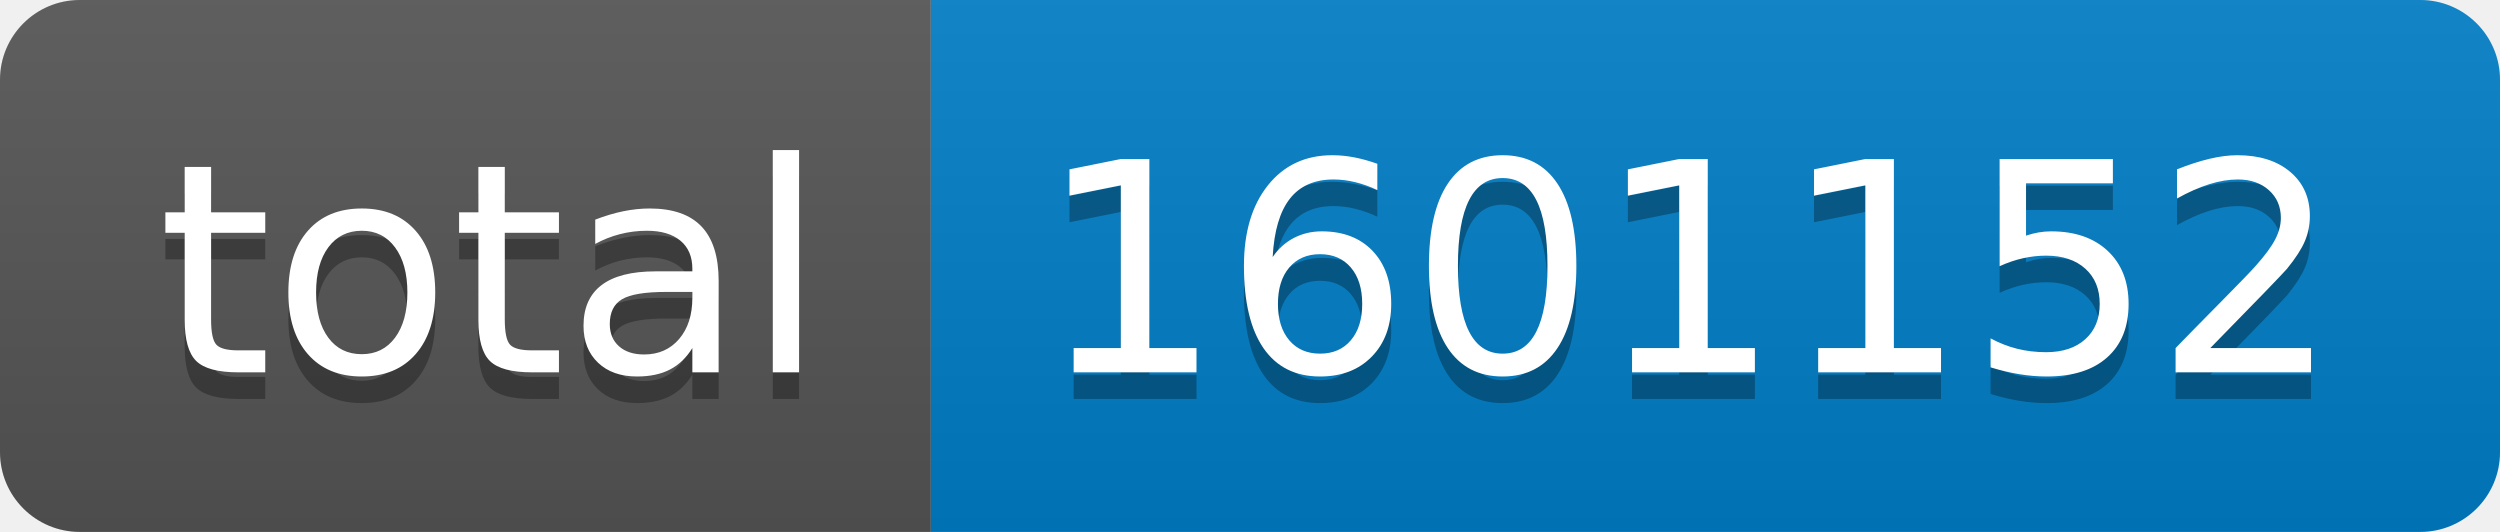
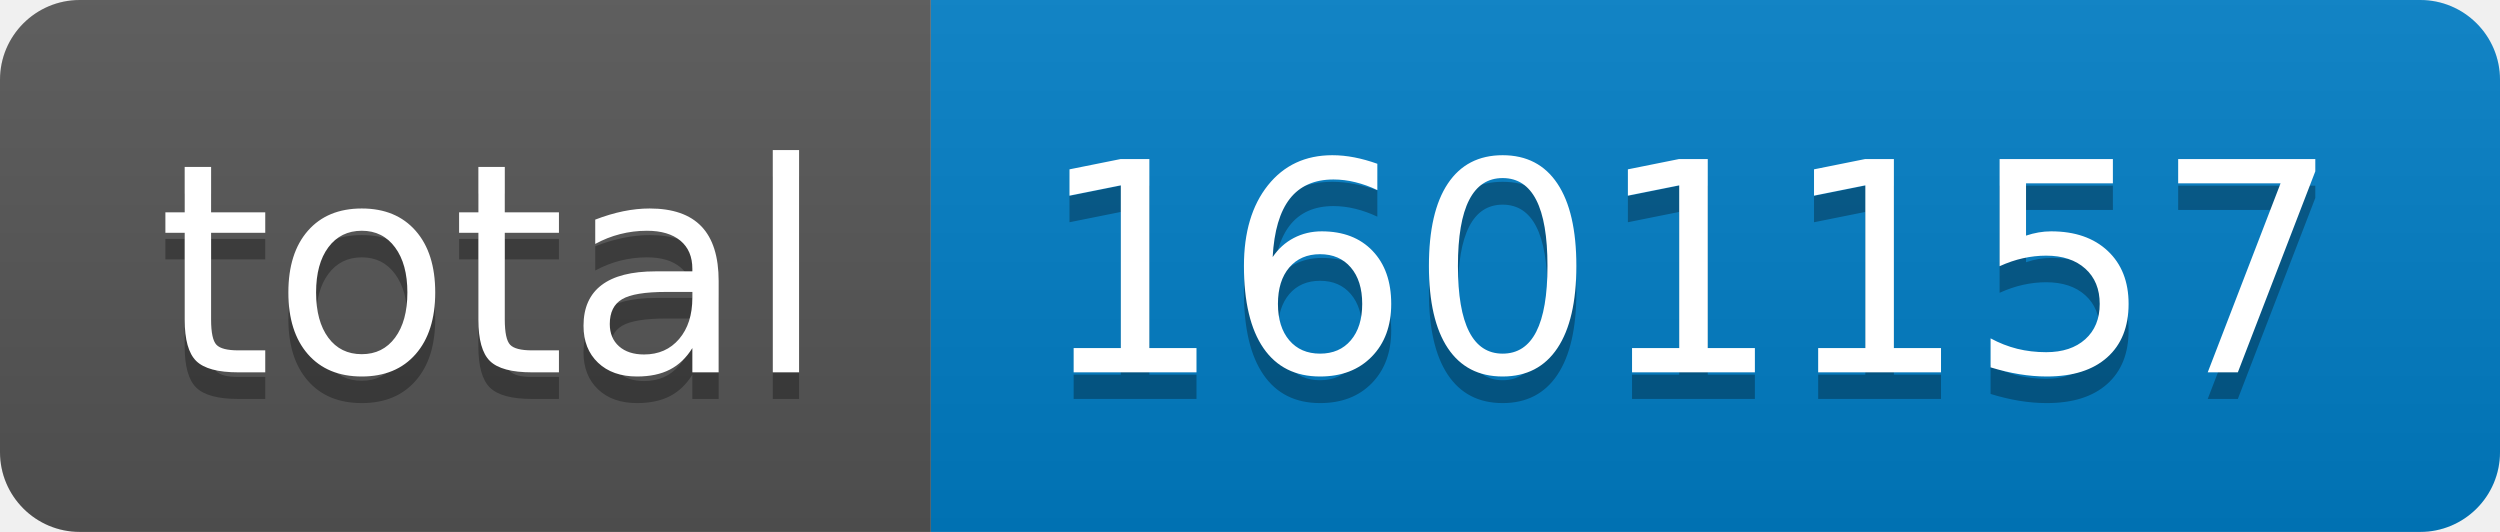
- <svg xmlns="http://www.w3.org/2000/svg" width="94" height="20" role="img" aria-label="total: 1601152">
+ <svg xmlns="http://www.w3.org/2000/svg" width="94" height="20" role="img" aria-label="total: 1601157">
  <linearGradient id="s" x2="0" y2="100%">
    <stop offset="0" stop-color="#bbb" stop-opacity=".1" />
    <stop offset="1" stop-opacity=".1" />
  </linearGradient>
  <clipPath id="r">
    <rect width="94" height="20" rx="3" fill="#fff" />
  </clipPath>
  <g clip-path="url(#r)">
    <rect width="35" height="20" fill="#555" />
    <rect x="35" width="59" height="20" fill="#007ec6" />
    <rect width="94" height="20" fill="url(#s)" />
  </g>
  <g fill="#fff" text-anchor="middle" font-family="Verdana,Geneva,DejaVu Sans,sans-serif" text-rendering="geometricPrecision" font-size="110">
    <text aria-hidden="true" x="185" y="150" fill="#010101" fill-opacity=".3" transform="scale(.1)" textLength="250">total</text>
    <text x="185" y="140" transform="scale(.1)" fill="#fff" textLength="250">total</text>
-     <text aria-hidden="true" x="635" y="150" fill="#010101" fill-opacity=".3" transform="scale(.1)" textLength="490">1601152</text>
-     <text x="635" y="140" transform="scale(.1)" fill="#fff" textLength="490">1601152</text>
+     <text aria-hidden="true" x="635" y="150" fill="#010101" fill-opacity=".3" transform="scale(.1)" textLength="490">1601157</text>
+     <text x="635" y="140" transform="scale(.1)" fill="#fff" textLength="490">1601157</text>
  </g>
</svg>
